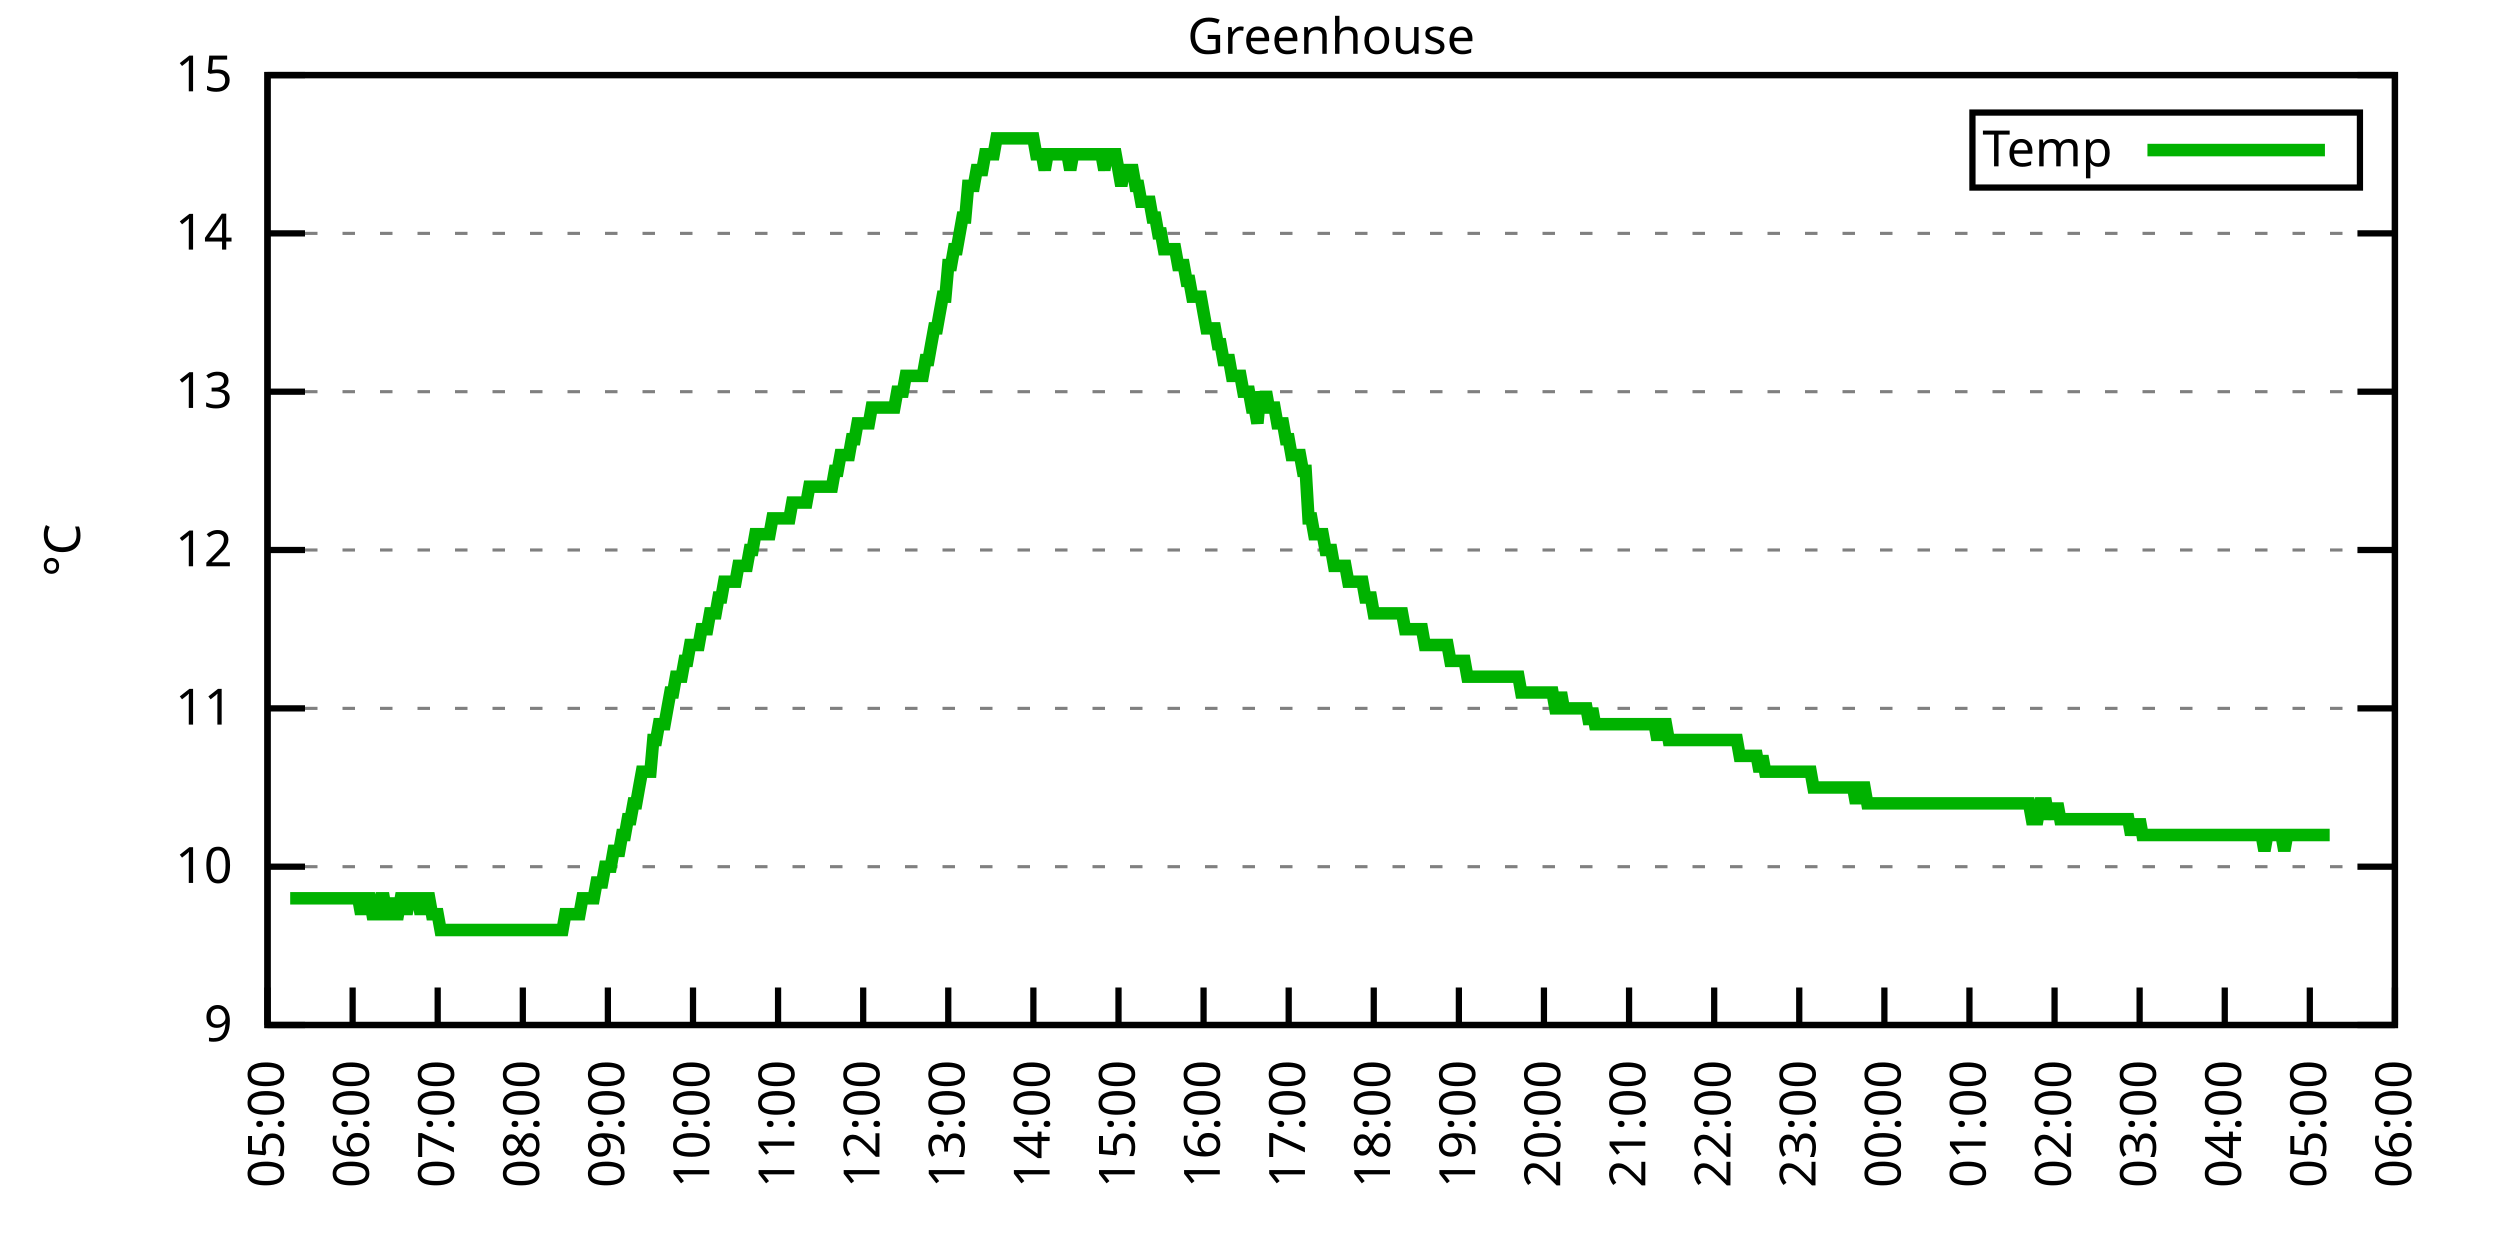
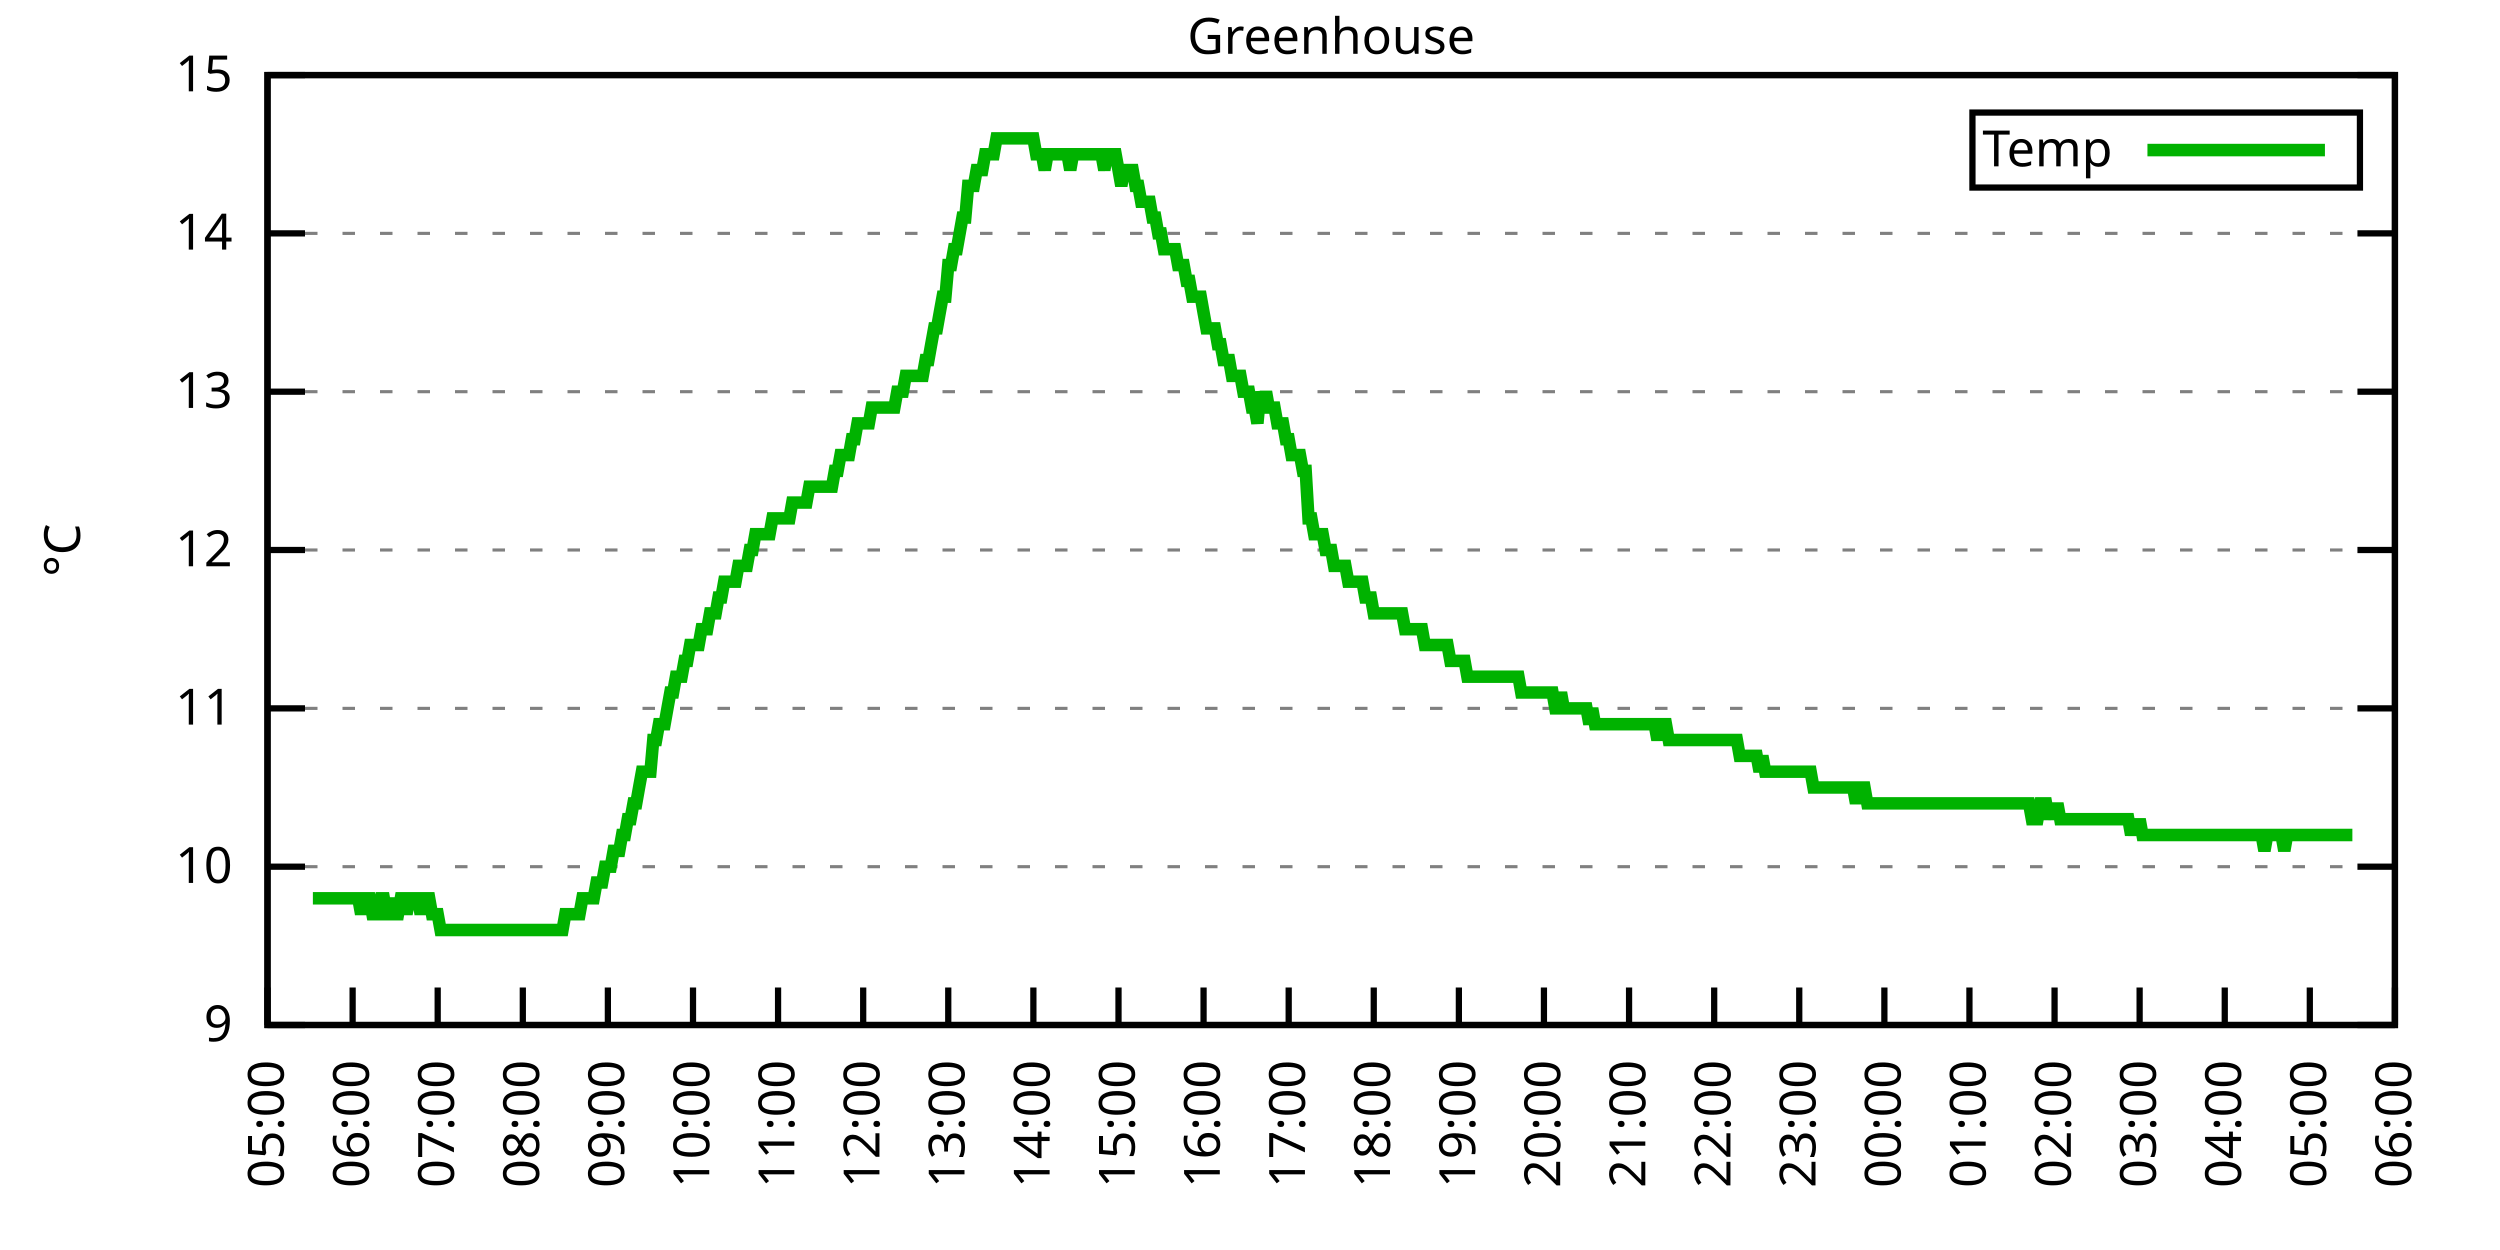
<svg xmlns="http://www.w3.org/2000/svg" xmlns:xlink="http://www.w3.org/1999/xlink" width="400" height="200" viewBox="0 0 400 200">
  <g id="gnuplot_canvas">
    <rect x="0" y="0" width="400" height="200" fill="none" />
    <defs>
      <circle id="gpDot" r="0.5" stroke-width="0.5" stroke="currentColor" />
      <path id="gpPt0" stroke-width="0.333" stroke="currentColor" d="M-1,0 h2 M0,-1 v2" />
      <path id="gpPt1" stroke-width="0.333" stroke="currentColor" d="M-1,-1 L1,1 M1,-1 L-1,1" />
      <path id="gpPt2" stroke-width="0.333" stroke="currentColor" d="M-1,0 L1,0 M0,-1 L0,1 M-1,-1 L1,1 M-1,1 L1,-1" />
      <rect id="gpPt3" stroke-width="0.333" stroke="currentColor" x="-1" y="-1" width="2" height="2" />
      <rect id="gpPt4" stroke-width="0.333" stroke="currentColor" fill="currentColor" x="-1" y="-1" width="2" height="2" />
      <circle id="gpPt5" stroke-width="0.333" stroke="currentColor" cx="0" cy="0" r="1" />
      <use xlink:href="#gpPt5" id="gpPt6" fill="currentColor" stroke="none" />
      <path id="gpPt7" stroke-width="0.333" stroke="currentColor" d="M0,-1.33 L-1.33,0.67 L1.33,0.67 z" />
      <use xlink:href="#gpPt7" id="gpPt8" fill="currentColor" stroke="none" />
      <use xlink:href="#gpPt7" id="gpPt9" stroke="currentColor" transform="rotate(180)" />
      <use xlink:href="#gpPt9" id="gpPt10" fill="currentColor" stroke="none" />
      <use xlink:href="#gpPt3" id="gpPt11" stroke="currentColor" transform="rotate(45)" />
      <use xlink:href="#gpPt11" id="gpPt12" fill="currentColor" stroke="none" />
      <path id="gpPt13" stroke-width="0.333" stroke="currentColor" d="M0,1.330 L1.265,0.411 L0.782,-1.067 L-0.782,-1.076 L-1.265,0.411 z" />
      <use xlink:href="#gpPt13" id="gpPt14" fill="currentColor" stroke="none" />
      <filter id="textbox" filterUnits="objectBoundingBox" x="0" y="0" height="1" width="1">
        <feFlood flood-color="white" flood-opacity="1" result="bgnd" />
        <feComposite in="SourceGraphic" in2="bgnd" operator="atop" />
      </filter>
      <filter id="greybox" filterUnits="objectBoundingBox" x="0" y="0" height="1" width="1">
        <feFlood flood-color="lightgrey" flood-opacity="1" result="grey" />
        <feComposite in="SourceGraphic" in2="grey" operator="atop" />
      </filter>
    </defs>
    <g fill="none" color="white" stroke="currentColor" stroke-width="1.00" stroke-linecap="butt" stroke-linejoin="miter">
</g>
    <g fill="none" color="black" stroke="currentColor" stroke-width="1.00" stroke-linecap="butt" stroke-linejoin="miter">
      <g stroke="none" shape-rendering="crispEdges">
        <polygon fill="rgb(255, 255, 255)" points="42.80,164.00 383.18,164.00 383.18,12.02 42.80,12.02 " />
      </g>
    </g>
    <g fill="none" color="black" stroke="currentColor" stroke-width="1.00" stroke-linecap="butt" stroke-linejoin="miter">
</g>
    <g fill="none" color="black" stroke="black" stroke-width="0.50" stroke-linecap="butt" stroke-linejoin="miter">
</g>
    <g fill="none" color="gray" stroke="currentColor" stroke-width="0.50" stroke-linecap="butt" stroke-linejoin="miter">
      <path stroke="gray" stroke-dasharray="2,4" class="gridline" d="M42.80,164.00 L383.19,164.00  " />
    </g>
    <g fill="none" color="gray" stroke="gray" stroke-width="1.00" stroke-linecap="butt" stroke-linejoin="miter">
</g>
    <g fill="none" color="black" stroke="currentColor" stroke-width="1.00" stroke-linecap="butt" stroke-linejoin="miter">
      <path stroke="black" d="M42.80,164.00 L48.80,164.00 M383.19,164.00 L377.19,164.00  " />
      <g transform="translate(37.20,166.60)" stroke="none" fill="black" font-family="Sans" font-size="8.00" text-anchor="end">
        <text>
          <tspan font-family="Sans"> 9</tspan>
        </text>
      </g>
    </g>
    <g fill="none" color="black" stroke="currentColor" stroke-width="1.00" stroke-linecap="butt" stroke-linejoin="miter">
</g>
    <g fill="none" color="black" stroke="black" stroke-width="0.50" stroke-linecap="butt" stroke-linejoin="miter">
</g>
    <g fill="none" color="gray" stroke="currentColor" stroke-width="0.50" stroke-linecap="butt" stroke-linejoin="miter">
      <path stroke="gray" stroke-dasharray="2,4" class="gridline" d="M42.80,138.67 L383.19,138.67  " />
    </g>
    <g fill="none" color="gray" stroke="gray" stroke-width="1.00" stroke-linecap="butt" stroke-linejoin="miter">
</g>
    <g fill="none" color="black" stroke="currentColor" stroke-width="1.00" stroke-linecap="butt" stroke-linejoin="miter">
      <path stroke="black" d="M42.80,138.67 L48.80,138.67 M383.19,138.67 L377.19,138.67  " />
      <g transform="translate(37.20,141.27)" stroke="none" fill="black" font-family="Sans" font-size="8.00" text-anchor="end">
        <text>
          <tspan font-family="Sans"> 10</tspan>
        </text>
      </g>
    </g>
    <g fill="none" color="black" stroke="currentColor" stroke-width="1.00" stroke-linecap="butt" stroke-linejoin="miter">
</g>
    <g fill="none" color="black" stroke="black" stroke-width="0.50" stroke-linecap="butt" stroke-linejoin="miter">
</g>
    <g fill="none" color="gray" stroke="currentColor" stroke-width="0.50" stroke-linecap="butt" stroke-linejoin="miter">
      <path stroke="gray" stroke-dasharray="2,4" class="gridline" d="M42.80,113.34 L383.19,113.34  " />
    </g>
    <g fill="none" color="gray" stroke="gray" stroke-width="1.00" stroke-linecap="butt" stroke-linejoin="miter">
</g>
    <g fill="none" color="black" stroke="currentColor" stroke-width="1.00" stroke-linecap="butt" stroke-linejoin="miter">
      <path stroke="black" d="M42.80,113.34 L48.80,113.34 M383.19,113.34 L377.19,113.34  " />
      <g transform="translate(37.20,115.94)" stroke="none" fill="black" font-family="Sans" font-size="8.00" text-anchor="end">
        <text>
          <tspan font-family="Sans"> 11</tspan>
        </text>
      </g>
    </g>
    <g fill="none" color="black" stroke="currentColor" stroke-width="1.00" stroke-linecap="butt" stroke-linejoin="miter">
</g>
    <g fill="none" color="black" stroke="black" stroke-width="0.50" stroke-linecap="butt" stroke-linejoin="miter">
</g>
    <g fill="none" color="gray" stroke="currentColor" stroke-width="0.50" stroke-linecap="butt" stroke-linejoin="miter">
      <path stroke="gray" stroke-dasharray="2,4" class="gridline" d="M42.80,88.00 L383.19,88.00  " />
    </g>
    <g fill="none" color="gray" stroke="gray" stroke-width="1.00" stroke-linecap="butt" stroke-linejoin="miter">
</g>
    <g fill="none" color="black" stroke="currentColor" stroke-width="1.00" stroke-linecap="butt" stroke-linejoin="miter">
      <path stroke="black" d="M42.80,88.00 L48.80,88.00 M383.19,88.00 L377.19,88.00  " />
      <g transform="translate(37.20,90.60)" stroke="none" fill="black" font-family="Sans" font-size="8.00" text-anchor="end">
        <text>
          <tspan font-family="Sans"> 12</tspan>
        </text>
      </g>
    </g>
    <g fill="none" color="black" stroke="currentColor" stroke-width="1.00" stroke-linecap="butt" stroke-linejoin="miter">
</g>
    <g fill="none" color="black" stroke="black" stroke-width="0.50" stroke-linecap="butt" stroke-linejoin="miter">
</g>
    <g fill="none" color="gray" stroke="currentColor" stroke-width="0.50" stroke-linecap="butt" stroke-linejoin="miter">
      <path stroke="gray" stroke-dasharray="2,4" class="gridline" d="M42.80,62.67 L383.19,62.67  " />
    </g>
    <g fill="none" color="gray" stroke="gray" stroke-width="1.00" stroke-linecap="butt" stroke-linejoin="miter">
</g>
    <g fill="none" color="black" stroke="currentColor" stroke-width="1.00" stroke-linecap="butt" stroke-linejoin="miter">
      <path stroke="black" d="M42.80,62.67 L48.80,62.67 M383.19,62.67 L377.19,62.67  " />
      <g transform="translate(37.20,65.27)" stroke="none" fill="black" font-family="Sans" font-size="8.00" text-anchor="end">
        <text>
          <tspan font-family="Sans"> 13</tspan>
        </text>
      </g>
    </g>
    <g fill="none" color="black" stroke="currentColor" stroke-width="1.00" stroke-linecap="butt" stroke-linejoin="miter">
</g>
    <g fill="none" color="black" stroke="black" stroke-width="0.50" stroke-linecap="butt" stroke-linejoin="miter">
</g>
    <g fill="none" color="gray" stroke="currentColor" stroke-width="0.50" stroke-linecap="butt" stroke-linejoin="miter">
      <path stroke="gray" stroke-dasharray="2,4" class="gridline" d="M42.80,37.34 L383.19,37.34  " />
    </g>
    <g fill="none" color="gray" stroke="gray" stroke-width="1.00" stroke-linecap="butt" stroke-linejoin="miter">
</g>
    <g fill="none" color="black" stroke="currentColor" stroke-width="1.00" stroke-linecap="butt" stroke-linejoin="miter">
      <path stroke="black" d="M42.80,37.34 L48.80,37.34 M383.19,37.34 L377.19,37.34  " />
      <g transform="translate(37.20,39.94)" stroke="none" fill="black" font-family="Sans" font-size="8.00" text-anchor="end">
        <text>
          <tspan font-family="Sans"> 14</tspan>
        </text>
      </g>
    </g>
    <g fill="none" color="black" stroke="currentColor" stroke-width="1.00" stroke-linecap="butt" stroke-linejoin="miter">
</g>
    <g fill="none" color="black" stroke="black" stroke-width="0.50" stroke-linecap="butt" stroke-linejoin="miter">
</g>
    <g fill="none" color="gray" stroke="currentColor" stroke-width="0.50" stroke-linecap="butt" stroke-linejoin="miter">
      <path stroke="gray" stroke-dasharray="2,4" class="gridline" d="M42.80,12.01 L383.19,12.01  " />
    </g>
    <g fill="none" color="gray" stroke="gray" stroke-width="1.00" stroke-linecap="butt" stroke-linejoin="miter">
</g>
    <g fill="none" color="black" stroke="currentColor" stroke-width="1.00" stroke-linecap="butt" stroke-linejoin="miter">
      <path stroke="black" d="M42.80,12.01 L48.80,12.01 M383.19,12.01 L377.19,12.01  " />
      <g transform="translate(37.20,14.61)" stroke="none" fill="black" font-family="Sans" font-size="8.00" text-anchor="end">
        <text>
          <tspan font-family="Sans"> 15</tspan>
        </text>
      </g>
    </g>
    <g fill="none" color="black" stroke="currentColor" stroke-width="1.00" stroke-linecap="butt" stroke-linejoin="miter">
      <path stroke="black" d="M42.80,164.00 L42.80,158.00  " />
      <g transform="translate(45.40,169.60) rotate(270.00)" stroke="none" fill="black" font-family="Sans" font-size="8.00" text-anchor="end">
        <text>
          <tspan font-family="Sans">05:00</tspan>
        </text>
      </g>
    </g>
    <g fill="none" color="black" stroke="currentColor" stroke-width="1.00" stroke-linecap="butt" stroke-linejoin="miter">
      <path stroke="black" d="M56.42,164.00 L56.42,158.00  " />
      <g transform="translate(59.02,169.60) rotate(270.00)" stroke="none" fill="black" font-family="Sans" font-size="8.00" text-anchor="end">
        <text>
          <tspan font-family="Sans">06:00</tspan>
        </text>
      </g>
    </g>
    <g fill="none" color="black" stroke="currentColor" stroke-width="1.00" stroke-linecap="butt" stroke-linejoin="miter">
      <path stroke="black" d="M70.03,164.00 L70.03,158.00  " />
      <g transform="translate(72.63,169.60) rotate(270.00)" stroke="none" fill="black" font-family="Sans" font-size="8.00" text-anchor="end">
        <text>
          <tspan font-family="Sans">07:00</tspan>
        </text>
      </g>
    </g>
    <g fill="none" color="black" stroke="currentColor" stroke-width="1.00" stroke-linecap="butt" stroke-linejoin="miter">
      <path stroke="black" d="M83.65,164.00 L83.65,158.00  " />
      <g transform="translate(86.25,169.60) rotate(270.00)" stroke="none" fill="black" font-family="Sans" font-size="8.00" text-anchor="end">
        <text>
          <tspan font-family="Sans">08:00</tspan>
        </text>
      </g>
    </g>
    <g fill="none" color="black" stroke="currentColor" stroke-width="1.00" stroke-linecap="butt" stroke-linejoin="miter">
      <path stroke="black" d="M97.26,164.00 L97.26,158.00  " />
      <g transform="translate(99.86,169.60) rotate(270.00)" stroke="none" fill="black" font-family="Sans" font-size="8.00" text-anchor="end">
        <text>
          <tspan font-family="Sans">09:00</tspan>
        </text>
      </g>
    </g>
    <g fill="none" color="black" stroke="currentColor" stroke-width="1.00" stroke-linecap="butt" stroke-linejoin="miter">
      <path stroke="black" d="M110.88,164.00 L110.88,158.00  " />
      <g transform="translate(113.48,169.60) rotate(270.00)" stroke="none" fill="black" font-family="Sans" font-size="8.00" text-anchor="end">
        <text>
          <tspan font-family="Sans">10:00</tspan>
        </text>
      </g>
    </g>
    <g fill="none" color="black" stroke="currentColor" stroke-width="1.00" stroke-linecap="butt" stroke-linejoin="miter">
      <path stroke="black" d="M124.49,164.00 L124.49,158.00  " />
      <g transform="translate(127.09,169.60) rotate(270.00)" stroke="none" fill="black" font-family="Sans" font-size="8.00" text-anchor="end">
        <text>
          <tspan font-family="Sans">11:00</tspan>
        </text>
      </g>
    </g>
    <g fill="none" color="black" stroke="currentColor" stroke-width="1.00" stroke-linecap="butt" stroke-linejoin="miter">
      <path stroke="black" d="M138.11,164.00 L138.11,158.00  " />
      <g transform="translate(140.71,169.60) rotate(270.00)" stroke="none" fill="black" font-family="Sans" font-size="8.00" text-anchor="end">
        <text>
          <tspan font-family="Sans">12:00</tspan>
        </text>
      </g>
    </g>
    <g fill="none" color="black" stroke="currentColor" stroke-width="1.00" stroke-linecap="butt" stroke-linejoin="miter">
      <path stroke="black" d="M151.72,164.00 L151.72,158.00  " />
      <g transform="translate(154.32,169.60) rotate(270.00)" stroke="none" fill="black" font-family="Sans" font-size="8.00" text-anchor="end">
        <text>
          <tspan font-family="Sans">13:00</tspan>
        </text>
      </g>
    </g>
    <g fill="none" color="black" stroke="currentColor" stroke-width="1.00" stroke-linecap="butt" stroke-linejoin="miter">
      <path stroke="black" d="M165.34,164.00 L165.34,158.00  " />
      <g transform="translate(167.94,169.60) rotate(270.00)" stroke="none" fill="black" font-family="Sans" font-size="8.00" text-anchor="end">
        <text>
          <tspan font-family="Sans">14:00</tspan>
        </text>
      </g>
    </g>
    <g fill="none" color="black" stroke="currentColor" stroke-width="1.00" stroke-linecap="butt" stroke-linejoin="miter">
      <path stroke="black" d="M178.96,164.00 L178.96,158.00  " />
      <g transform="translate(181.56,169.60) rotate(270.00)" stroke="none" fill="black" font-family="Sans" font-size="8.00" text-anchor="end">
        <text>
          <tspan font-family="Sans">15:00</tspan>
        </text>
      </g>
    </g>
    <g fill="none" color="black" stroke="currentColor" stroke-width="1.00" stroke-linecap="butt" stroke-linejoin="miter">
      <path stroke="black" d="M192.57,164.00 L192.57,158.00  " />
      <g transform="translate(195.17,169.60) rotate(270.00)" stroke="none" fill="black" font-family="Sans" font-size="8.00" text-anchor="end">
        <text>
          <tspan font-family="Sans">16:00</tspan>
        </text>
      </g>
    </g>
    <g fill="none" color="black" stroke="currentColor" stroke-width="1.00" stroke-linecap="butt" stroke-linejoin="miter">
      <path stroke="black" d="M206.19,164.00 L206.19,158.00  " />
      <g transform="translate(208.79,169.60) rotate(270.00)" stroke="none" fill="black" font-family="Sans" font-size="8.00" text-anchor="end">
        <text>
          <tspan font-family="Sans">17:00</tspan>
        </text>
      </g>
    </g>
    <g fill="none" color="black" stroke="currentColor" stroke-width="1.00" stroke-linecap="butt" stroke-linejoin="miter">
      <path stroke="black" d="M219.80,164.00 L219.80,158.00  " />
      <g transform="translate(222.40,169.60) rotate(270.00)" stroke="none" fill="black" font-family="Sans" font-size="8.00" text-anchor="end">
        <text>
          <tspan font-family="Sans">18:00</tspan>
        </text>
      </g>
    </g>
    <g fill="none" color="black" stroke="currentColor" stroke-width="1.00" stroke-linecap="butt" stroke-linejoin="miter">
      <path stroke="black" d="M233.42,164.00 L233.42,158.00  " />
      <g transform="translate(236.02,169.60) rotate(270.00)" stroke="none" fill="black" font-family="Sans" font-size="8.00" text-anchor="end">
        <text>
          <tspan font-family="Sans">19:00</tspan>
        </text>
      </g>
    </g>
    <g fill="none" color="black" stroke="currentColor" stroke-width="1.00" stroke-linecap="butt" stroke-linejoin="miter">
      <path stroke="black" d="M247.03,164.00 L247.03,158.00  " />
      <g transform="translate(249.63,169.60) rotate(270.00)" stroke="none" fill="black" font-family="Sans" font-size="8.00" text-anchor="end">
        <text>
          <tspan font-family="Sans">20:00</tspan>
        </text>
      </g>
    </g>
    <g fill="none" color="black" stroke="currentColor" stroke-width="1.00" stroke-linecap="butt" stroke-linejoin="miter">
      <path stroke="black" d="M260.65,164.00 L260.65,158.00  " />
      <g transform="translate(263.25,169.60) rotate(270.00)" stroke="none" fill="black" font-family="Sans" font-size="8.00" text-anchor="end">
        <text>
          <tspan font-family="Sans">21:00</tspan>
        </text>
      </g>
    </g>
    <g fill="none" color="black" stroke="currentColor" stroke-width="1.00" stroke-linecap="butt" stroke-linejoin="miter">
      <path stroke="black" d="M274.27,164.00 L274.27,158.00  " />
      <g transform="translate(276.87,169.60) rotate(270.00)" stroke="none" fill="black" font-family="Sans" font-size="8.00" text-anchor="end">
        <text>
          <tspan font-family="Sans">22:00</tspan>
        </text>
      </g>
    </g>
    <g fill="none" color="black" stroke="currentColor" stroke-width="1.00" stroke-linecap="butt" stroke-linejoin="miter">
      <path stroke="black" d="M287.88,164.00 L287.88,158.00  " />
      <g transform="translate(290.48,169.60) rotate(270.00)" stroke="none" fill="black" font-family="Sans" font-size="8.00" text-anchor="end">
        <text>
          <tspan font-family="Sans">23:00</tspan>
        </text>
      </g>
    </g>
    <g fill="none" color="black" stroke="currentColor" stroke-width="1.00" stroke-linecap="butt" stroke-linejoin="miter">
      <path stroke="black" d="M301.50,164.00 L301.50,158.00  " />
      <g transform="translate(304.10,169.60) rotate(270.00)" stroke="none" fill="black" font-family="Sans" font-size="8.00" text-anchor="end">
        <text>
          <tspan font-family="Sans">00:00</tspan>
        </text>
      </g>
    </g>
    <g fill="none" color="black" stroke="currentColor" stroke-width="1.00" stroke-linecap="butt" stroke-linejoin="miter">
      <path stroke="black" d="M315.11,164.00 L315.11,158.00  " />
      <g transform="translate(317.71,169.60) rotate(270.00)" stroke="none" fill="black" font-family="Sans" font-size="8.00" text-anchor="end">
        <text>
          <tspan font-family="Sans">01:00</tspan>
        </text>
      </g>
    </g>
    <g fill="none" color="black" stroke="currentColor" stroke-width="1.00" stroke-linecap="butt" stroke-linejoin="miter">
      <path stroke="black" d="M328.73,164.00 L328.73,158.00  " />
      <g transform="translate(331.33,169.60) rotate(270.00)" stroke="none" fill="black" font-family="Sans" font-size="8.00" text-anchor="end">
        <text>
          <tspan font-family="Sans">02:00</tspan>
        </text>
      </g>
    </g>
    <g fill="none" color="black" stroke="currentColor" stroke-width="1.00" stroke-linecap="butt" stroke-linejoin="miter">
      <path stroke="black" d="M342.34,164.00 L342.34,158.00  " />
      <g transform="translate(344.94,169.60) rotate(270.00)" stroke="none" fill="black" font-family="Sans" font-size="8.00" text-anchor="end">
        <text>
          <tspan font-family="Sans">03:00</tspan>
        </text>
      </g>
    </g>
    <g fill="none" color="black" stroke="currentColor" stroke-width="1.00" stroke-linecap="butt" stroke-linejoin="miter">
      <path stroke="black" d="M355.96,164.00 L355.96,158.00  " />
      <g transform="translate(358.56,169.60) rotate(270.00)" stroke="none" fill="black" font-family="Sans" font-size="8.00" text-anchor="end">
        <text>
          <tspan font-family="Sans">04:00</tspan>
        </text>
      </g>
    </g>
    <g fill="none" color="black" stroke="currentColor" stroke-width="1.00" stroke-linecap="butt" stroke-linejoin="miter">
      <path stroke="black" d="M369.57,164.00 L369.57,158.00  " />
      <g transform="translate(372.17,169.60) rotate(270.00)" stroke="none" fill="black" font-family="Sans" font-size="8.00" text-anchor="end">
        <text>
          <tspan font-family="Sans">05:00</tspan>
        </text>
      </g>
    </g>
    <g fill="none" color="black" stroke="currentColor" stroke-width="1.00" stroke-linecap="butt" stroke-linejoin="miter">
      <path stroke="black" d="M383.19,164.00 L383.19,158.00  " />
      <g transform="translate(385.79,169.60) rotate(270.00)" stroke="none" fill="black" font-family="Sans" font-size="8.00" text-anchor="end">
        <text>
          <tspan font-family="Sans">06:00</tspan>
        </text>
      </g>
    </g>
    <g fill="none" color="black" stroke="currentColor" stroke-width="1.00" stroke-linecap="butt" stroke-linejoin="miter">
</g>
    <g fill="none" color="black" stroke="currentColor" stroke-width="1.00" stroke-linecap="butt" stroke-linejoin="miter">
      <path stroke="black" d="M42.80,12.01 L42.80,164.00 L383.19,164.00 L383.19,12.01 L42.80,12.01 Z  " />
    </g>
    <g fill="none" color="black" stroke="currentColor" stroke-width="1.00" stroke-linecap="butt" stroke-linejoin="miter">
</g>
    <g fill="none" color="black" stroke="currentColor" stroke-width="1.00" stroke-linecap="butt" stroke-linejoin="miter">
      <path stroke="black" d="M315.59,30.01 L315.59,18.01 L377.59,18.01 L377.59,30.01 L315.59,30.01 Z  " />
    </g>
    <g id="Greenhouse_plot_1">
      <g fill="none" color="white" stroke="black" stroke-width="2.00" stroke-linecap="butt" stroke-linejoin="miter">
</g>
      <g fill="none" color="black" stroke="currentColor" stroke-width="2.00" stroke-linecap="butt" stroke-linejoin="miter">
        <g transform="translate(337.99,26.61)" stroke="none" fill="black" font-family="Sans" font-size="8.00" text-anchor="end">
          <text>
            <tspan font-family="Sans">Temp</tspan>
          </text>
        </g>
      </g>
      <g fill="none" color="black" stroke="currentColor" stroke-width="2.00" stroke-linecap="butt" stroke-linejoin="miter">
-         <path stroke="rgb(  0, 178,   0)" d="M343.59,24.01 L371.99,24.01 M46.43,143.73 L46.88,143.73 L47.34,143.73 L47.79,143.73 L48.25,143.73 L48.70,143.73   L49.15,143.73 L49.61,143.73 L50.06,143.73 L50.52,143.73 L50.97,143.73 L51.42,143.73 L51.88,143.73 L52.33,143.73   L52.78,143.73 L53.24,143.73 L53.69,143.73 L54.15,143.73 L54.60,143.73 L55.05,143.73 L55.51,143.73 L55.96,143.73   L56.42,143.73 L56.87,143.73 L57.32,143.73 L57.78,146.27 L58.23,143.73 L58.68,143.73 L59.14,143.73 L59.59,146.27   L60.05,146.27 L60.50,146.27 L60.95,143.73 L61.41,143.73 L61.86,146.27 L62.32,146.27 L62.77,143.73 L63.22,146.27   L63.68,146.27 L64.13,143.73 L64.58,143.73 L65.04,146.27 L65.49,143.73 L65.95,143.73 L66.40,143.73 L66.85,143.73   L67.31,146.27 L67.76,143.73 L68.22,143.73 L68.67,143.73 L69.12,146.27 L69.58,146.27 L70.03,146.27 L70.49,148.80   L70.94,148.80 L71.39,148.80 L71.85,148.80 L72.30,148.80 L72.75,148.80 L73.21,148.80 L73.66,148.80 L74.12,148.80   L74.57,148.80 L75.02,148.80 L75.48,148.80 L75.93,148.80 L76.39,148.80 L76.84,148.80 L77.29,148.80 L77.75,148.80   L78.20,148.80 L78.65,148.80 L79.11,148.80 L79.56,148.80 L80.02,148.80 L80.47,148.80 L80.92,148.80 L81.38,148.80   L81.83,148.80 L82.29,148.80 L82.74,148.80 L83.19,148.80 L83.65,148.80 L84.10,148.80 L84.55,148.80 L85.01,148.80   L85.46,148.80 L85.92,148.80 L86.37,148.80 L86.82,148.80 L87.28,148.80 L87.73,148.80 L88.19,148.80 L88.64,148.80   L89.09,148.80 L89.55,148.80 L90.00,148.80 L90.45,146.27 L90.91,146.27 L91.36,146.27 L91.82,146.27 L92.27,146.27   L92.72,146.27 L93.18,143.73 L93.63,143.73 L94.09,143.73 L94.54,143.73 L94.99,143.73 L95.45,141.20 L95.90,141.20   L96.35,141.20 L96.81,138.67 L97.26,138.67 L97.72,138.67 L98.17,136.14 L98.62,136.14 L99.08,136.14 L99.53,133.60   L99.99,133.60 L100.44,131.07 L100.89,131.07 L101.35,128.54 L101.80,128.54 L102.25,126.00 L102.71,123.47 L103.16,123.47   L103.62,123.47 L104.07,123.47 L104.52,118.40 L104.98,118.40 L105.43,115.87 L105.89,115.87 L106.34,115.87 L106.79,113.34   L107.25,110.80 L107.70,110.80 L108.15,108.27 L108.61,108.27 L109.06,108.27 L109.52,105.74 L109.97,105.74 L110.42,103.20   L110.88,103.20 L111.33,103.20 L111.79,103.20 L112.24,100.67 L112.69,100.67 L113.15,100.67 L113.60,98.14 L114.05,98.14   L114.51,98.14 L114.96,95.60 L115.42,95.60 L115.87,93.07 L116.32,93.07 L116.78,93.07 L117.23,93.07 L117.69,93.07   L118.14,90.54 L118.59,90.54 L119.05,90.54 L119.50,90.54 L119.96,88.00 L120.41,88.00 L120.86,85.47 L121.32,85.47   L121.77,85.47 L122.22,85.47 L122.68,85.47 L123.13,85.47 L123.59,82.94 L124.04,82.94 L124.49,82.94 L124.95,82.94   L125.40,82.94 L125.86,82.94 L126.31,82.94 L126.76,80.41 L127.22,80.41 L127.67,80.41 L128.12,80.41 L128.58,80.41   L129.03,80.41 L129.49,77.87 L129.94,77.87 L130.39,77.87 L130.85,77.87 L131.30,77.87 L131.76,77.87 L132.21,77.87   L132.66,77.87 L133.12,77.87 L133.57,75.34 L134.02,75.34 L134.48,72.81 L134.93,72.81 L135.39,72.81 L135.84,72.81   L136.29,70.27 L136.75,70.27 L137.20,67.74 L137.66,67.74 L138.11,67.74 L138.56,67.74 L139.02,67.74 L139.47,65.21   L139.92,65.21 L140.38,65.21 L140.83,65.21 L141.29,65.21 L141.74,65.21 L142.19,65.21 L142.65,65.21 L143.10,65.21   L143.56,62.67 L144.01,62.67 L144.46,62.67 L144.92,60.14 L145.37,60.14 L145.82,60.14 L146.28,60.14 L146.73,60.14   L147.19,60.14 L147.64,60.14 L148.09,57.61 L148.55,57.61 L149.00,55.07 L149.46,52.54 L149.91,52.54 L150.36,50.01   L150.82,47.47 L151.27,47.47 L151.72,42.41 L152.18,42.41 L152.63,39.87 L153.09,39.87 L153.54,37.34 L153.99,34.81   L154.45,34.81 L154.90,29.74 L155.36,29.74 L155.81,29.74 L156.26,27.21 L156.72,27.21 L157.17,27.21 L157.62,24.68   L158.08,24.68 L158.53,24.68 L158.99,24.68 L159.44,22.14 L159.89,22.14 L160.35,22.14 L160.80,22.14 L161.26,22.14   L161.71,22.14 L162.16,22.14 L162.62,22.14 L163.07,22.14 L163.52,22.14 L163.98,22.14 L164.43,22.14 L164.89,22.14   L165.34,22.14 L165.79,24.68 L166.25,24.68 L166.70,24.68 L167.16,27.21 L167.61,24.68 L168.06,24.68 L168.52,24.68   L168.97,24.68 L169.43,24.68 L169.88,24.68 L170.33,24.68 L170.79,24.68 L171.24,27.21 L171.69,24.68 L172.15,24.68   L172.60,24.68 L173.06,24.68 L173.51,24.68 L173.96,24.68 L174.42,24.68 L174.87,24.68 L175.33,24.68 L175.78,24.68   L176.23,24.68 L176.69,27.21 L177.14,24.68 L177.59,24.68 L178.05,24.68 L178.50,24.68 L178.96,27.21 L179.41,29.74   L179.86,27.21 L180.32,27.21 L180.77,27.21 L181.23,27.21 L181.68,29.74 L182.13,29.74 L182.59,32.28 L183.04,32.28   L183.49,32.28 L183.95,32.28 L184.40,34.81 L184.86,34.81 L185.31,37.34 L185.76,37.34 L186.22,39.87 L186.67,39.87   L187.13,39.87 L187.58,39.87 L188.03,39.87 L188.49,42.41 L188.94,42.41 L189.39,42.41 L189.85,44.94 L190.30,44.94   L190.76,47.47 L191.21,47.47 L191.66,47.47 L192.12,47.47 L192.57,50.01 L193.03,52.54 L193.48,52.54 L193.93,52.54   L194.39,52.54 L194.84,55.07 L195.29,55.07 L195.75,57.61 L196.20,57.61 L196.66,57.61 L197.11,60.14 L197.56,60.14   L198.02,60.14 L198.47,60.14 L198.93,62.67 L199.38,62.67 L199.83,62.67 L200.29,65.21 L200.74,65.21 L201.19,67.74   L201.65,62.67 L202.10,65.21 L202.56,62.67 L203.01,65.21 L203.46,65.21 L203.92,65.21 L204.37,67.74 L204.83,67.74   L205.28,67.74 L205.73,70.27 L206.19,70.27 L206.64,72.81 L207.09,72.81 L207.55,72.81 L208.00,72.81 L208.46,75.34   L208.91,75.34 L209.36,82.94 L209.82,82.94 L210.27,85.47 L210.73,85.47 L211.18,85.47 L211.63,85.47 L212.09,88.00   L212.54,88.00 L213.00,88.00 L213.45,90.54 L213.90,90.54 L214.36,90.54 L214.81,90.54 L215.26,90.54 L215.72,93.07   L216.17,93.07 L216.63,93.07 L217.08,93.07 L217.53,93.07 L217.99,93.07 L218.44,95.60 L218.90,95.60 L219.35,95.60   L219.80,98.14 L220.26,98.14 L220.71,98.14 L221.16,98.14 L221.62,98.14 L222.07,98.14 L222.53,98.14 L222.98,98.14   L223.43,98.14 L223.89,98.14 L224.34,98.14 L224.80,100.67 L225.25,100.67 L225.70,100.67 L226.16,100.67 L226.61,100.67   L227.06,100.67 L227.52,100.67 L227.97,103.20 L228.43,103.20 L228.88,103.20 L229.33,103.20 L229.79,103.20 L230.24,103.20   L230.70,103.20 L231.15,103.20 L231.60,103.20 L232.06,105.74 L232.51,105.74 L232.96,105.74 L233.42,105.74 L233.87,105.74   L234.33,105.74 L234.78,108.27 L235.23,108.27 L235.69,108.27 L236.14,108.27 L236.60,108.27 L237.05,108.27 L237.50,108.27   L237.96,108.27 L238.41,108.27 L238.86,108.27 L239.32,108.27 L239.77,108.27 L240.23,108.27 L240.68,108.27 L241.13,108.27   L241.59,108.27 L242.04,108.27 L242.50,108.27 L242.95,108.27 L243.40,110.80 L243.86,110.80 L244.31,110.80 L244.76,110.80   L245.22,110.80 L245.67,110.80 L246.13,110.80 L246.58,110.80 L247.03,110.80 L247.49,110.80 L247.94,110.80 L248.40,110.80   L248.85,113.34 L249.30,113.34 L249.76,110.80 L250.21,113.34 L250.66,113.34 L251.12,113.34 L251.57,113.34 L252.03,113.34   L252.48,113.34 L252.71,113.34 L253.39,113.34 L253.84,113.34 L254.30,115.87 L254.75,113.34 L255.20,115.87 L255.66,115.87   L256.11,115.87 L256.56,115.87 L257.02,115.87 L257.47,115.87 L257.93,115.87 L258.38,115.87 L258.83,115.87 L259.29,115.87   L259.74,115.87 L260.20,115.87 L260.65,115.87 L261.10,115.87 L261.56,115.87 L262.01,115.87 L262.47,115.87 L262.92,115.87   L263.37,115.87 L263.83,115.87 L264.28,115.87 L264.73,115.87 L265.19,118.40 L265.64,115.87 L266.10,115.87 L266.55,115.87   L267.00,118.40 L267.46,118.40 L267.91,118.40 L268.37,118.40 L268.82,118.40 L269.27,118.40 L269.73,118.40 L270.18,118.40   L270.63,118.40 L271.09,118.40 L271.54,118.40 L272.00,118.40 L272.45,118.40 L272.90,118.40 L273.36,118.40 L273.81,118.40   L274.27,118.40 L274.72,118.40 L275.17,118.40 L275.63,118.40 L276.08,118.40 L276.53,118.40 L276.99,118.40 L277.44,118.40   L277.90,118.40 L278.35,120.94 L278.80,120.94 L279.26,120.94 L279.71,120.94 L280.17,120.94 L280.62,120.94 L281.07,120.94   L281.53,123.47 L281.98,120.94 L282.43,123.47 L282.89,123.47 L283.34,123.47 L283.80,123.47 L284.25,123.47 L284.70,123.47   L285.16,123.47 L285.61,123.47 L286.07,123.47 L286.52,123.47 L286.97,123.47 L287.43,123.47 L287.88,123.47 L288.33,123.47   L288.79,123.47 L289.24,123.47 L289.70,123.47 L290.15,126.00 L290.60,126.00 L291.06,126.00 L291.51,126.00 L291.97,126.00   L292.42,126.00 L292.87,126.00 L293.33,126.00 L293.78,126.00 L294.23,126.00 L294.69,126.00 L295.14,126.00 L295.60,126.00   L296.05,126.00 L296.50,126.00 L296.96,128.54 L297.41,126.00 L297.87,126.00 L298.32,126.00 L298.77,128.54 L299.23,128.54   L299.68,128.54 L300.13,128.54 L300.59,128.54 L301.04,128.54 L301.50,128.54 L301.95,128.54 L302.40,128.54 L302.86,128.54   L303.31,128.54 L303.77,128.54 L304.22,128.54 L304.67,128.54 L305.13,128.54 L305.58,128.54 L306.03,128.54 L306.49,128.54   L306.94,128.54 L307.40,128.54 L307.85,128.54 L308.30,128.54 L308.76,128.54 L309.21,128.54 L309.67,128.54 L310.12,128.54   L310.57,128.54 L311.03,128.54 L311.48,128.54 L311.94,128.54 L312.39,128.54 L312.84,128.54 L313.30,128.54 L313.75,128.54   L314.20,128.54 L314.66,128.54 L315.11,128.54 L315.57,128.54 L316.02,128.54 L316.47,128.54 L316.93,128.54 L317.38,128.54   L317.84,128.54 L318.29,128.54 L318.74,128.54 L319.20,128.54 L319.65,128.54 L320.10,128.54 L320.56,128.54 L321.01,128.54   L321.47,128.54 L321.92,128.54 L322.37,128.54 L322.83,128.54 L323.28,128.54 L323.74,128.54 L324.19,128.54 L324.64,128.54   L325.10,131.07 L325.55,131.07 L326.00,131.07 L326.46,128.54 L326.91,128.54 L327.37,128.54 L327.82,131.07 L328.27,128.54   L328.73,131.07 L329.18,128.54 L329.64,131.07 L330.09,131.07 L330.54,131.07 L331.00,131.07 L331.45,131.07 L331.90,131.07   L332.36,131.07 L332.81,131.07 L333.27,131.07 L333.72,131.07 L334.17,131.07 L334.63,131.07 L335.08,131.07 L335.54,131.07   L335.99,131.07 L336.44,131.07 L336.90,131.07 L337.35,131.07 L337.80,131.07 L338.26,131.07 L338.71,131.07 L339.17,131.07   L339.62,131.07 L340.07,131.07 L340.53,131.07 L340.98,133.60 L341.44,131.07 L341.89,133.60 L342.34,131.07 L342.80,133.60   L343.25,133.60 L343.70,133.60 L344.16,133.60 L344.61,133.60 L345.07,133.60 L345.52,133.60 L345.97,133.60 L346.43,133.60   L346.88,133.60 L347.34,133.60 L347.79,133.60 L348.24,133.60 L348.70,133.60 L349.15,133.60 L349.60,133.60 L350.06,133.60   L350.51,133.60 L350.97,133.60 L351.42,133.60 L351.87,133.60 L352.33,133.60 L352.78,133.60 L353.24,133.60 L353.69,133.60   L354.14,133.60 L354.60,133.60 L355.05,133.60 L355.50,133.60 L355.96,133.60 L356.41,133.60 L356.87,133.60 L357.32,133.60   L357.77,133.60 L358.23,133.60 L358.68,133.60 L359.14,133.60 L359.59,133.60 L360.04,133.60 L360.50,133.60 L360.95,133.60   L361.41,133.60 L361.86,133.60 L362.31,136.14 L362.77,133.60 L363.22,133.60 L363.67,133.60 L364.13,133.60 L364.58,133.60   L365.04,133.60 L365.49,136.14 L365.94,133.60 L366.40,133.60 L366.85,133.60 L367.31,133.60 L367.76,133.60 L368.21,133.60   L368.67,133.60 L369.12,133.60 L369.57,133.60 L370.03,133.60 L370.48,133.60 L370.94,133.60 L371.39,133.60 L371.84,133.60   L372.30,133.60 L372.75,133.60  " />
+         <path stroke="rgb(  0, 178,   0)" d="M343.59,24.01 L371.99,24.01 M50.06,143.73 L50.52,143.73 L50.97,143.73 L51.42,143.73 L51.88,143.73 L52.33,143.73   L52.78,143.73 L53.24,143.73 L53.69,143.73 L54.15,143.73 L54.60,143.73 L55.05,143.73 L55.51,143.73 L55.96,143.73   L56.42,143.73 L56.87,143.73 L57.32,143.73 L57.78,146.27 L58.23,143.73 L58.68,143.73 L59.14,143.73 L59.59,146.27   L60.05,146.27 L60.50,146.27 L60.95,143.73 L61.41,143.73 L61.86,146.27 L62.32,146.27 L62.77,143.73 L63.22,146.27   L63.68,146.27 L64.13,143.73 L64.58,143.73 L65.04,146.27 L65.49,143.73 L65.95,143.73 L66.40,143.73 L66.85,143.73   L67.31,146.27 L67.76,143.73 L68.22,143.73 L68.67,143.73 L69.12,146.27 L69.58,146.27 L70.03,146.27 L70.49,148.80   L70.94,148.80 L71.39,148.80 L71.85,148.80 L72.30,148.80 L72.75,148.80 L73.21,148.80 L73.66,148.80 L74.12,148.80   L74.57,148.80 L75.02,148.80 L75.48,148.80 L75.93,148.80 L76.39,148.80 L76.84,148.80 L77.29,148.80 L77.75,148.80   L78.20,148.80 L78.65,148.80 L79.11,148.80 L79.56,148.80 L80.02,148.80 L80.47,148.80 L80.92,148.80 L81.38,148.80   L81.83,148.80 L82.29,148.80 L82.74,148.80 L83.19,148.80 L83.65,148.80 L84.10,148.80 L84.55,148.80 L85.01,148.80   L85.46,148.80 L85.92,148.80 L86.37,148.80 L86.82,148.80 L87.28,148.80 L87.73,148.80 L88.19,148.80 L88.64,148.80   L89.09,148.80 L89.55,148.80 L90.00,148.80 L90.45,146.27 L90.91,146.27 L91.36,146.27 L91.82,146.27 L92.27,146.27   L92.72,146.27 L93.18,143.73 L93.63,143.73 L94.09,143.73 L94.54,143.73 L94.99,143.73 L95.45,141.20 L95.90,141.20   L96.35,141.20 L96.81,138.67 L97.26,138.67 L97.72,138.67 L98.17,136.14 L98.62,136.14 L99.08,136.14 L99.53,133.60   L99.99,133.60 L100.44,131.07 L100.89,131.07 L101.35,128.54 L101.80,128.54 L102.25,126.00 L102.71,123.47 L103.16,123.47   L103.62,123.47 L104.07,123.47 L104.52,118.40 L104.98,118.40 L105.43,115.87 L105.89,115.87 L106.34,115.87 L106.79,113.34   L107.25,110.80 L107.70,110.80 L108.15,108.27 L108.61,108.27 L109.06,108.27 L109.52,105.74 L109.97,105.74 L110.42,103.20   L110.88,103.20 L111.33,103.20 L111.79,103.20 L112.24,100.67 L112.69,100.67 L113.15,100.67 L113.60,98.14 L114.05,98.14   L114.51,98.14 L114.96,95.60 L115.42,95.60 L115.87,93.07 L116.32,93.07 L116.78,93.07 L117.23,93.07 L117.69,93.07   L118.14,90.54 L118.59,90.54 L119.05,90.54 L119.50,90.54 L119.96,88.00 L120.41,88.00 L120.86,85.47 L121.32,85.47   L121.77,85.47 L122.22,85.47 L122.68,85.47 L123.13,85.47 L123.59,82.94 L124.04,82.94 L124.49,82.94 L124.95,82.94   L125.40,82.94 L125.86,82.94 L126.31,82.94 L126.76,80.41 L127.22,80.41 L127.67,80.41 L128.12,80.41 L128.58,80.41   L129.03,80.41 L129.49,77.87 L129.94,77.87 L130.39,77.87 L130.85,77.87 L131.30,77.87 L131.76,77.87 L132.21,77.87   L132.66,77.87 L133.12,77.87 L133.57,75.34 L134.02,75.34 L134.48,72.81 L134.93,72.81 L135.39,72.81 L135.84,72.81   L136.29,70.27 L136.75,70.27 L137.20,67.74 L137.66,67.74 L138.11,67.74 L138.56,67.74 L139.02,67.74 L139.47,65.21   L139.92,65.21 L140.38,65.21 L140.83,65.21 L141.29,65.21 L141.74,65.21 L142.19,65.21 L142.65,65.21 L143.10,65.21   L143.56,62.67 L144.01,62.67 L144.46,62.67 L144.92,60.14 L145.37,60.14 L145.82,60.14 L146.28,60.14 L146.73,60.14   L147.19,60.14 L147.64,60.14 L148.09,57.61 L148.55,57.61 L149.00,55.07 L149.46,52.54 L149.91,52.54 L150.36,50.01   L150.82,47.47 L151.27,47.47 L151.72,42.41 L152.18,42.41 L152.63,39.87 L153.09,39.87 L153.54,37.34 L153.99,34.81   L154.45,34.81 L154.90,29.74 L155.36,29.74 L155.81,29.74 L156.26,27.21 L156.72,27.21 L157.17,27.21 L157.62,24.68   L158.08,24.68 L158.53,24.68 L158.99,24.68 L159.44,22.14 L159.89,22.14 L160.35,22.14 L160.80,22.14 L161.26,22.14   L161.71,22.14 L162.16,22.14 L162.62,22.14 L163.07,22.14 L163.52,22.14 L163.98,22.14 L164.43,22.14 L164.89,22.14   L165.34,22.14 L165.79,24.68 L166.25,24.68 L166.70,24.68 L167.16,27.21 L167.61,24.68 L168.06,24.68 L168.52,24.68   L168.97,24.68 L169.43,24.68 L169.88,24.68 L170.33,24.68 L170.79,24.68 L171.24,27.21 L171.69,24.68 L172.15,24.68   L172.60,24.68 L173.06,24.68 L173.51,24.68 L173.96,24.68 L174.42,24.68 L174.87,24.68 L175.33,24.68 L175.78,24.68   L176.23,24.68 L176.69,27.21 L177.14,24.68 L177.59,24.68 L178.05,24.68 L178.50,24.68 L178.96,27.21 L179.41,29.74   L179.86,27.21 L180.32,27.21 L180.77,27.21 L181.23,27.21 L181.68,29.74 L182.13,29.74 L182.59,32.28 L183.04,32.28   L183.49,32.28 L183.95,32.28 L184.40,34.81 L184.86,34.81 L185.31,37.34 L185.76,37.34 L186.22,39.87 L186.67,39.87   L187.13,39.87 L187.58,39.87 L188.03,39.87 L188.49,42.41 L188.94,42.41 L189.39,42.41 L189.85,44.94 L190.30,44.94   L190.76,47.47 L191.21,47.47 L191.66,47.47 L192.12,47.47 L192.57,50.01 L193.03,52.54 L193.48,52.54 L193.93,52.54   L194.39,52.54 L194.84,55.07 L195.29,55.07 L195.75,57.61 L196.20,57.61 L196.66,57.61 L197.11,60.14 L197.56,60.14   L198.02,60.14 L198.47,60.14 L198.93,62.67 L199.38,62.67 L199.83,62.67 L200.29,65.21 L200.74,65.21 L201.19,67.74   L201.65,62.67 L202.10,65.21 L202.56,62.67 L203.01,65.21 L203.46,65.21 L203.92,65.21 L204.37,67.74 L204.83,67.74   L205.28,67.74 L205.73,70.27 L206.19,70.27 L206.64,72.81 L207.09,72.81 L207.55,72.81 L208.00,72.81 L208.46,75.34   L208.91,75.34 L209.36,82.94 L209.82,82.94 L210.27,85.47 L210.73,85.47 L211.18,85.47 L211.63,85.47 L212.09,88.00   L212.54,88.00 L213.00,88.00 L213.45,90.54 L213.90,90.54 L214.36,90.54 L214.81,90.54 L215.26,90.54 L215.72,93.07   L216.17,93.07 L216.63,93.07 L217.08,93.07 L217.53,93.07 L217.99,93.07 L218.44,95.60 L218.90,95.60 L219.35,95.60   L219.80,98.14 L220.26,98.14 L220.71,98.14 L221.16,98.14 L221.62,98.14 L222.07,98.14 L222.53,98.14 L222.98,98.14   L223.43,98.14 L223.89,98.14 L224.34,98.14 L224.80,100.67 L225.25,100.67 L225.70,100.67 L226.16,100.67 L226.61,100.67   L227.06,100.67 L227.52,100.67 L227.97,103.20 L228.43,103.20 L228.88,103.20 L229.33,103.20 L229.79,103.20 L230.24,103.20   L230.70,103.20 L231.15,103.20 L231.60,103.20 L232.06,105.74 L232.51,105.74 L232.96,105.74 L233.42,105.74 L233.87,105.74   L234.33,105.74 L234.78,108.27 L235.23,108.27 L235.69,108.27 L236.14,108.27 L236.60,108.27 L237.05,108.27 L237.50,108.27   L237.96,108.27 L238.41,108.27 L238.86,108.27 L239.32,108.27 L239.77,108.27 L240.23,108.27 L240.68,108.27 L241.13,108.27   L241.59,108.27 L242.04,108.27 L242.50,108.27 L242.95,108.27 L243.40,110.80 L243.86,110.80 L244.31,110.80 L244.76,110.80   L245.22,110.80 L245.67,110.80 L246.13,110.80 L246.58,110.80 L247.03,110.80 L247.49,110.80 L247.94,110.80 L248.40,110.80   L248.85,113.34 L249.30,113.34 L249.76,110.80 L250.21,113.34 L250.66,113.34 L251.12,113.34 L251.57,113.34 L252.03,113.34   L252.48,113.34 L252.71,113.34 L253.39,113.34 L253.84,113.34 L254.30,115.87 L254.75,113.34 L255.20,115.87 L255.66,115.87   L256.11,115.87 L256.56,115.87 L257.02,115.87 L257.47,115.87 L257.93,115.87 L258.38,115.87 L258.83,115.87 L259.29,115.87   L259.74,115.87 L260.20,115.87 L260.65,115.87 L261.10,115.87 L261.56,115.87 L262.01,115.87 L262.47,115.87 L262.92,115.87   L263.37,115.87 L263.83,115.87 L264.28,115.87 L264.73,115.87 L265.19,118.40 L265.64,115.87 L266.10,115.87 L266.55,115.87   L267.00,118.40 L267.46,118.40 L267.91,118.40 L268.37,118.40 L268.82,118.40 L269.27,118.40 L269.73,118.40 L270.18,118.40   L270.63,118.40 L271.09,118.40 L271.54,118.40 L272.00,118.40 L272.45,118.40 L272.90,118.40 L273.36,118.40 L273.81,118.40   L274.27,118.40 L274.72,118.40 L275.17,118.40 L275.63,118.40 L276.08,118.40 L276.53,118.40 L276.99,118.40 L277.44,118.40   L277.90,118.40 L278.35,120.94 L278.80,120.94 L279.26,120.94 L279.71,120.94 L280.17,120.94 L280.62,120.94 L281.07,120.94   L281.53,123.47 L281.98,120.94 L282.43,123.47 L282.89,123.47 L283.34,123.47 L283.80,123.47 L284.25,123.47 L284.70,123.47   L285.16,123.47 L285.61,123.47 L286.07,123.47 L286.52,123.47 L286.97,123.47 L287.43,123.47 L287.88,123.47 L288.33,123.47   L288.79,123.47 L289.24,123.47 L289.70,123.47 L290.15,126.00 L290.60,126.00 L291.06,126.00 L291.51,126.00 L291.97,126.00   L292.42,126.00 L292.87,126.00 L293.33,126.00 L293.78,126.00 L294.23,126.00 L294.69,126.00 L295.14,126.00 L295.60,126.00   L296.05,126.00 L296.50,126.00 L296.96,128.54 L297.41,126.00 L297.87,126.00 L298.32,126.00 L298.77,128.54 L299.23,128.54   L299.68,128.54 L300.13,128.54 L300.59,128.54 L301.04,128.54 L301.50,128.54 L301.95,128.54 L302.40,128.54 L302.86,128.54   L303.31,128.54 L303.77,128.54 L304.22,128.54 L304.67,128.54 L305.13,128.54 L305.58,128.54 L306.03,128.54 L306.49,128.54   L306.94,128.54 L307.40,128.54 L307.85,128.54 L308.30,128.54 L308.76,128.54 L309.21,128.54 L309.67,128.54 L310.12,128.54   L310.57,128.54 L311.03,128.54 L311.48,128.54 L311.94,128.54 L312.39,128.54 L312.84,128.54 L313.30,128.54 L313.75,128.54   L314.20,128.54 L314.66,128.54 L315.11,128.54 L315.57,128.54 L316.02,128.54 L316.47,128.54 L316.93,128.54 L317.38,128.54   L317.84,128.54 L318.29,128.54 L318.74,128.54 L319.20,128.54 L319.65,128.54 L320.10,128.54 L320.56,128.54 L321.01,128.54   L321.47,128.54 L321.92,128.54 L322.37,128.54 L322.83,128.54 L323.28,128.54 L323.74,128.54 L324.19,128.54 L324.64,128.54   L325.10,131.07 L325.55,131.07 L326.00,131.07 L326.46,128.54 L326.91,128.54 L327.37,128.54 L327.82,131.07 L328.27,128.54   L328.73,131.07 L329.18,128.54 L329.64,131.07 L330.09,131.07 L330.54,131.07 L331.00,131.07 L331.45,131.07 L331.90,131.07   L332.36,131.07 L332.81,131.07 L333.27,131.07 L333.72,131.07 L334.17,131.07 L334.63,131.07 L335.08,131.07 L335.54,131.07   L335.99,131.07 L336.44,131.07 L336.90,131.07 L337.35,131.07 L337.80,131.07 L338.26,131.07 L338.71,131.07 L339.17,131.07   L339.62,131.07 L340.07,131.07 L340.53,131.07 L340.98,133.60 L341.44,131.07 L341.89,133.60 L342.34,131.07 L342.80,133.60   L343.25,133.60 L343.70,133.60 L344.16,133.60 L344.61,133.60 L345.07,133.60 L345.52,133.60 L345.97,133.60 L346.43,133.60   L346.88,133.60 L347.34,133.60 L347.79,133.60 L348.24,133.60 L348.70,133.60 L349.15,133.60 L349.60,133.60 L350.06,133.60   L350.51,133.60 L350.97,133.60 L351.42,133.60 L351.87,133.60 L352.33,133.60 L352.78,133.60 L353.24,133.60 L353.69,133.60   L354.14,133.60 L354.60,133.60 L355.05,133.60 L355.50,133.60 L355.96,133.60 L356.41,133.60 L356.87,133.60 L357.32,133.60   L357.77,133.60 L358.23,133.60 L358.68,133.60 L359.14,133.60 L359.59,133.60 L360.04,133.60 L360.50,133.60 L360.95,133.60   L361.41,133.60 L361.86,133.60 L362.31,136.14 L362.77,133.60 L363.22,133.60 L363.67,133.60 L364.13,133.60 L364.58,133.60   L365.04,133.60 L365.49,136.14 L365.94,133.60 L366.40,133.60 L366.85,133.60 L367.31,133.60 L367.76,133.60 L368.21,133.60   L368.67,133.60 L369.12,133.60 L369.57,133.60 L370.03,133.60 L370.48,133.60 L370.94,133.60 L371.39,133.60 L371.84,133.60   L372.30,133.60 L372.75,133.60 L373.21,133.60 L373.66,133.60 L374.11,133.60 L374.57,133.60 L375.02,133.60 L375.47,133.60   L375.93,133.60 L376.38,133.60  " />
      </g>
    </g>
    <g fill="none" color="black" stroke="currentColor" stroke-width="2.00" stroke-linecap="butt" stroke-linejoin="miter">
</g>
    <g fill="none" color="black" stroke="black" stroke-width="1.00" stroke-linecap="butt" stroke-linejoin="miter">
</g>
    <g fill="none" color="black" stroke="currentColor" stroke-width="1.00" stroke-linecap="butt" stroke-linejoin="miter">
      <path stroke="black" d="M42.80,12.01 L42.80,164.00 L383.19,164.00 L383.19,12.01 L42.80,12.01 Z  " />
      <g transform="translate(12.80,88.01) rotate(270.00)" stroke="none" fill="black" font-family="Sans" font-size="8.00" text-anchor="middle">
        <text>
          <tspan font-family="Sans">°C</tspan>
        </text>
      </g>
    </g>
    <g fill="none" color="black" stroke="currentColor" stroke-width="1.00" stroke-linecap="butt" stroke-linejoin="miter">
</g>
    <g fill="none" color="black" stroke="currentColor" stroke-width="1.00" stroke-linecap="butt" stroke-linejoin="miter">
      <g transform="translate(212.99,8.61)" stroke="none" fill="black" font-family="Sans" font-size="8.00" text-anchor="middle">
        <text>
          <tspan font-family="Sans">Greenhouse</tspan>
        </text>
      </g>
    </g>
    <g fill="none" color="black" stroke="currentColor" stroke-width="1.00" stroke-linecap="butt" stroke-linejoin="miter">
</g>
  </g>
</svg>
